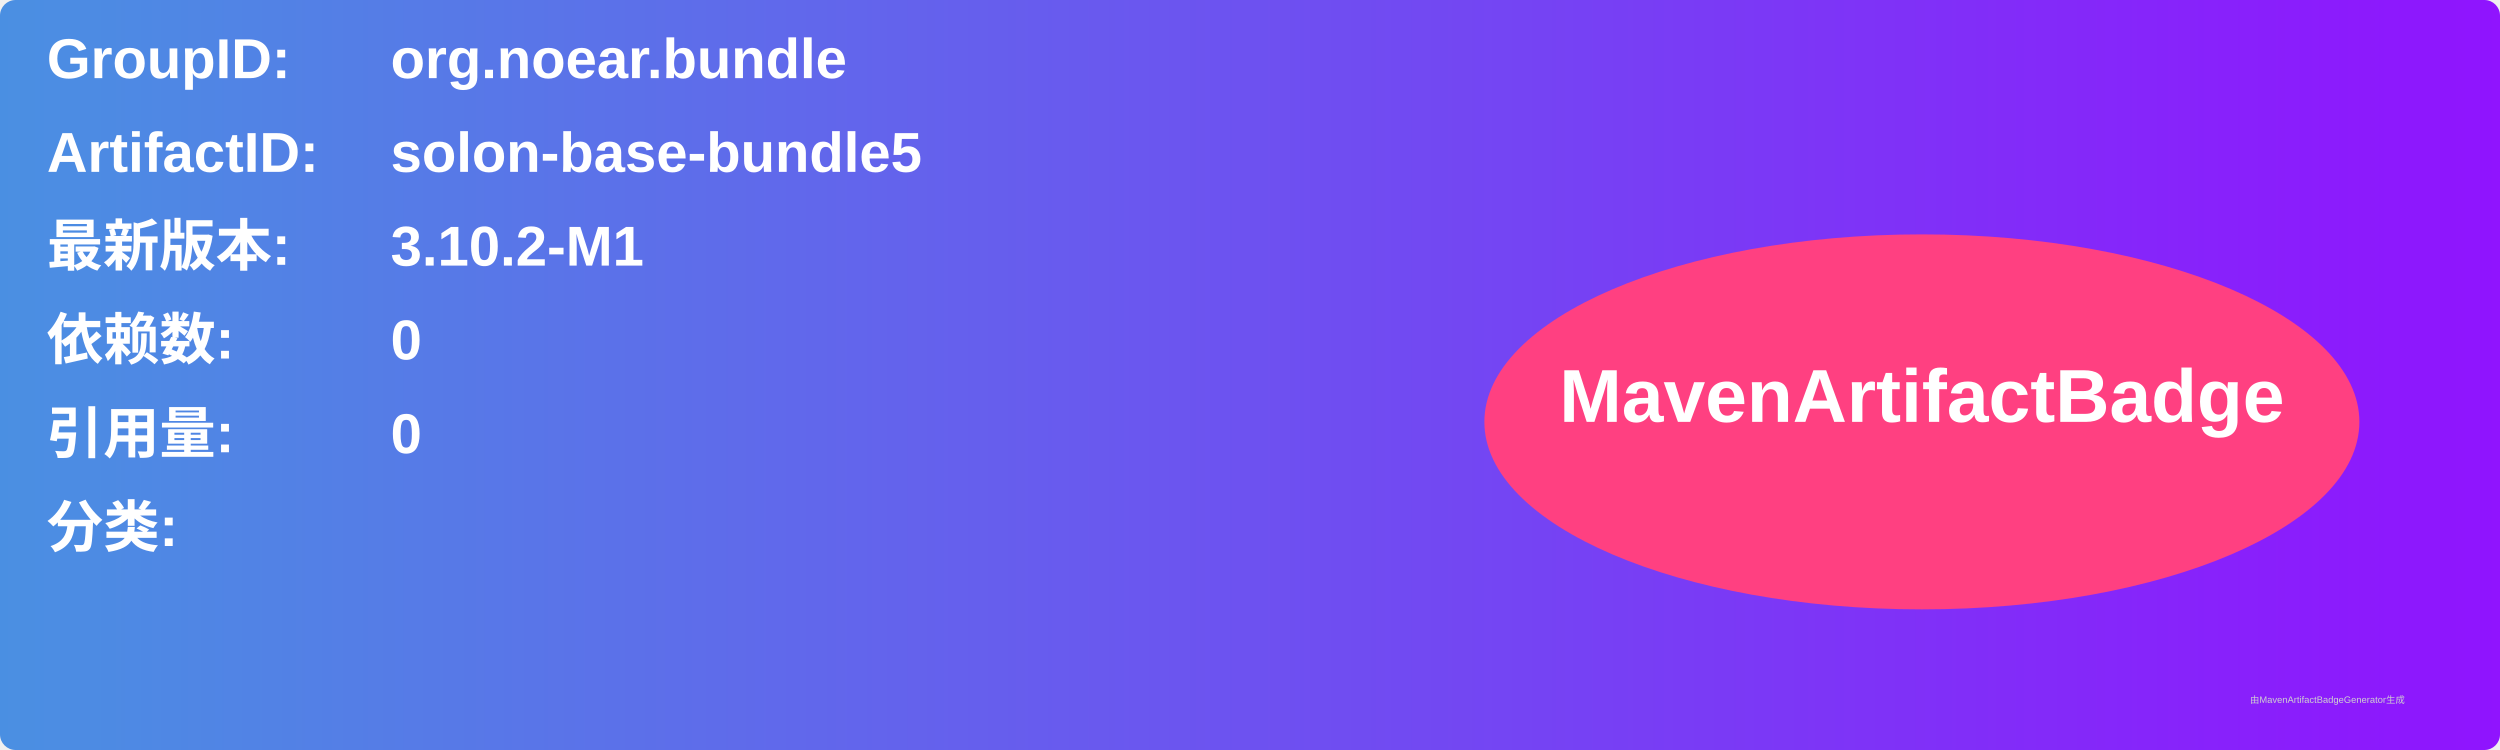
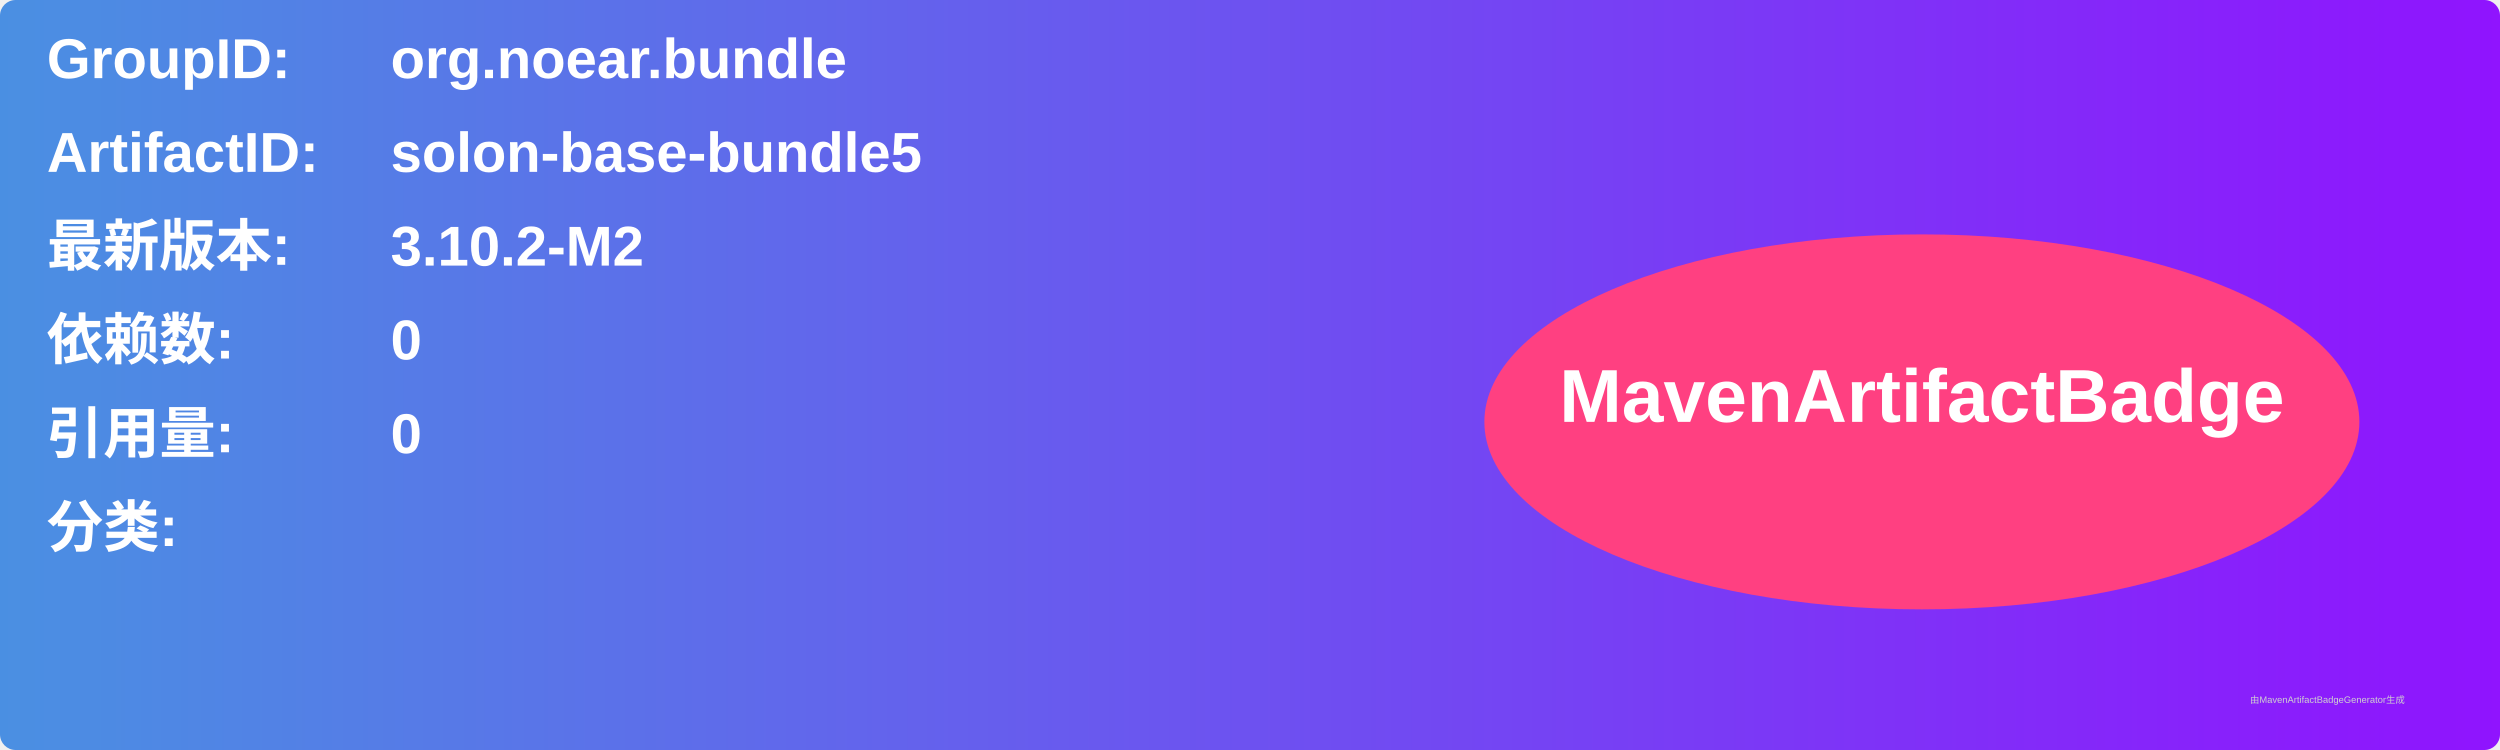
<svg xmlns="http://www.w3.org/2000/svg" width="800" height="240" viewBox="0 0 800 240">
  <linearGradient id="grad" x1="0%" y1="0%" x2="100%" y2="0%">
    <stop offset="0%" stop-color="#4a90e2" />
    <stop offset="100%" stop-color="#9013fe" />
  </linearGradient>
  <rect width="100%" height="100%" rx="5" ry="5" fill="url(#grad)" />
  <g transform="translate(15, 15)">
    <text x="0" y="10" font-family="Arial" font-size="18" fill="white" font-weight="bold" width="260">GroupID:</text>
    <text x="110" y="10" font-family="Arial" font-size="18" fill="white" font-weight="bold" width="460">org.noear.bundle</text>
    <text x="0" y="40" font-family="Arial" font-size="18" fill="white" font-weight="bold" width="260">ArtifactID:</text>
    <text x="110" y="40" font-family="Arial" font-size="18" fill="white" font-weight="bold" width="460">solon-base-bundle5</text>
    <text x="0" y="70" font-family="Arial" font-size="18" fill="white" font-weight="bold">最新版本:</text>
    <text x="110" y="70" font-family="Arial" font-size="18" fill="white" font-weight="bold">
-       <tspan font-weight="bold">3.10.2-M1</tspan>
+       <tspan font-weight="bold">3.10.2-M2</tspan>
    </text>
    <text x="0" y="100" font-family="Arial" font-size="18" fill="white" font-weight="bold">依赖数: </text>
    <text x="110" y="100" font-family="Arial" font-size="18" fill="white">
      <tspan font-weight="bold">0</tspan>
    </text>
    <text x="0" y="130" font-family="Arial" font-size="18" fill="white" font-weight="bold">引用量: </text>
    <text x="110" y="130" font-family="Arial" font-size="18" fill="white">
      <tspan font-weight="bold">0</tspan>
    </text>
    <text x="0" y="160" font-family="Arial" font-size="18" fill="white" font-weight="bold">分类:</text>
    <text x="10" y="190" font-family="Arial" font-size="10" fill="white">
      <tspan font-weight="bold" />
    </text>
    <ellipse cx="600" cy="120" rx="140" ry="60" fill="#ff4081" />
    <text x="600" y="120" text-anchor="middle" font-family="Arial" font-size="24" fill="white" font-weight="bold">MavenArtifactBadge</text>
  </g>
  <text x="720" y="225" font-family="Arial" font-size="3" fill="#d0d0d0">由MavenArtifactBadgeGenerator生成</text>
</svg>
